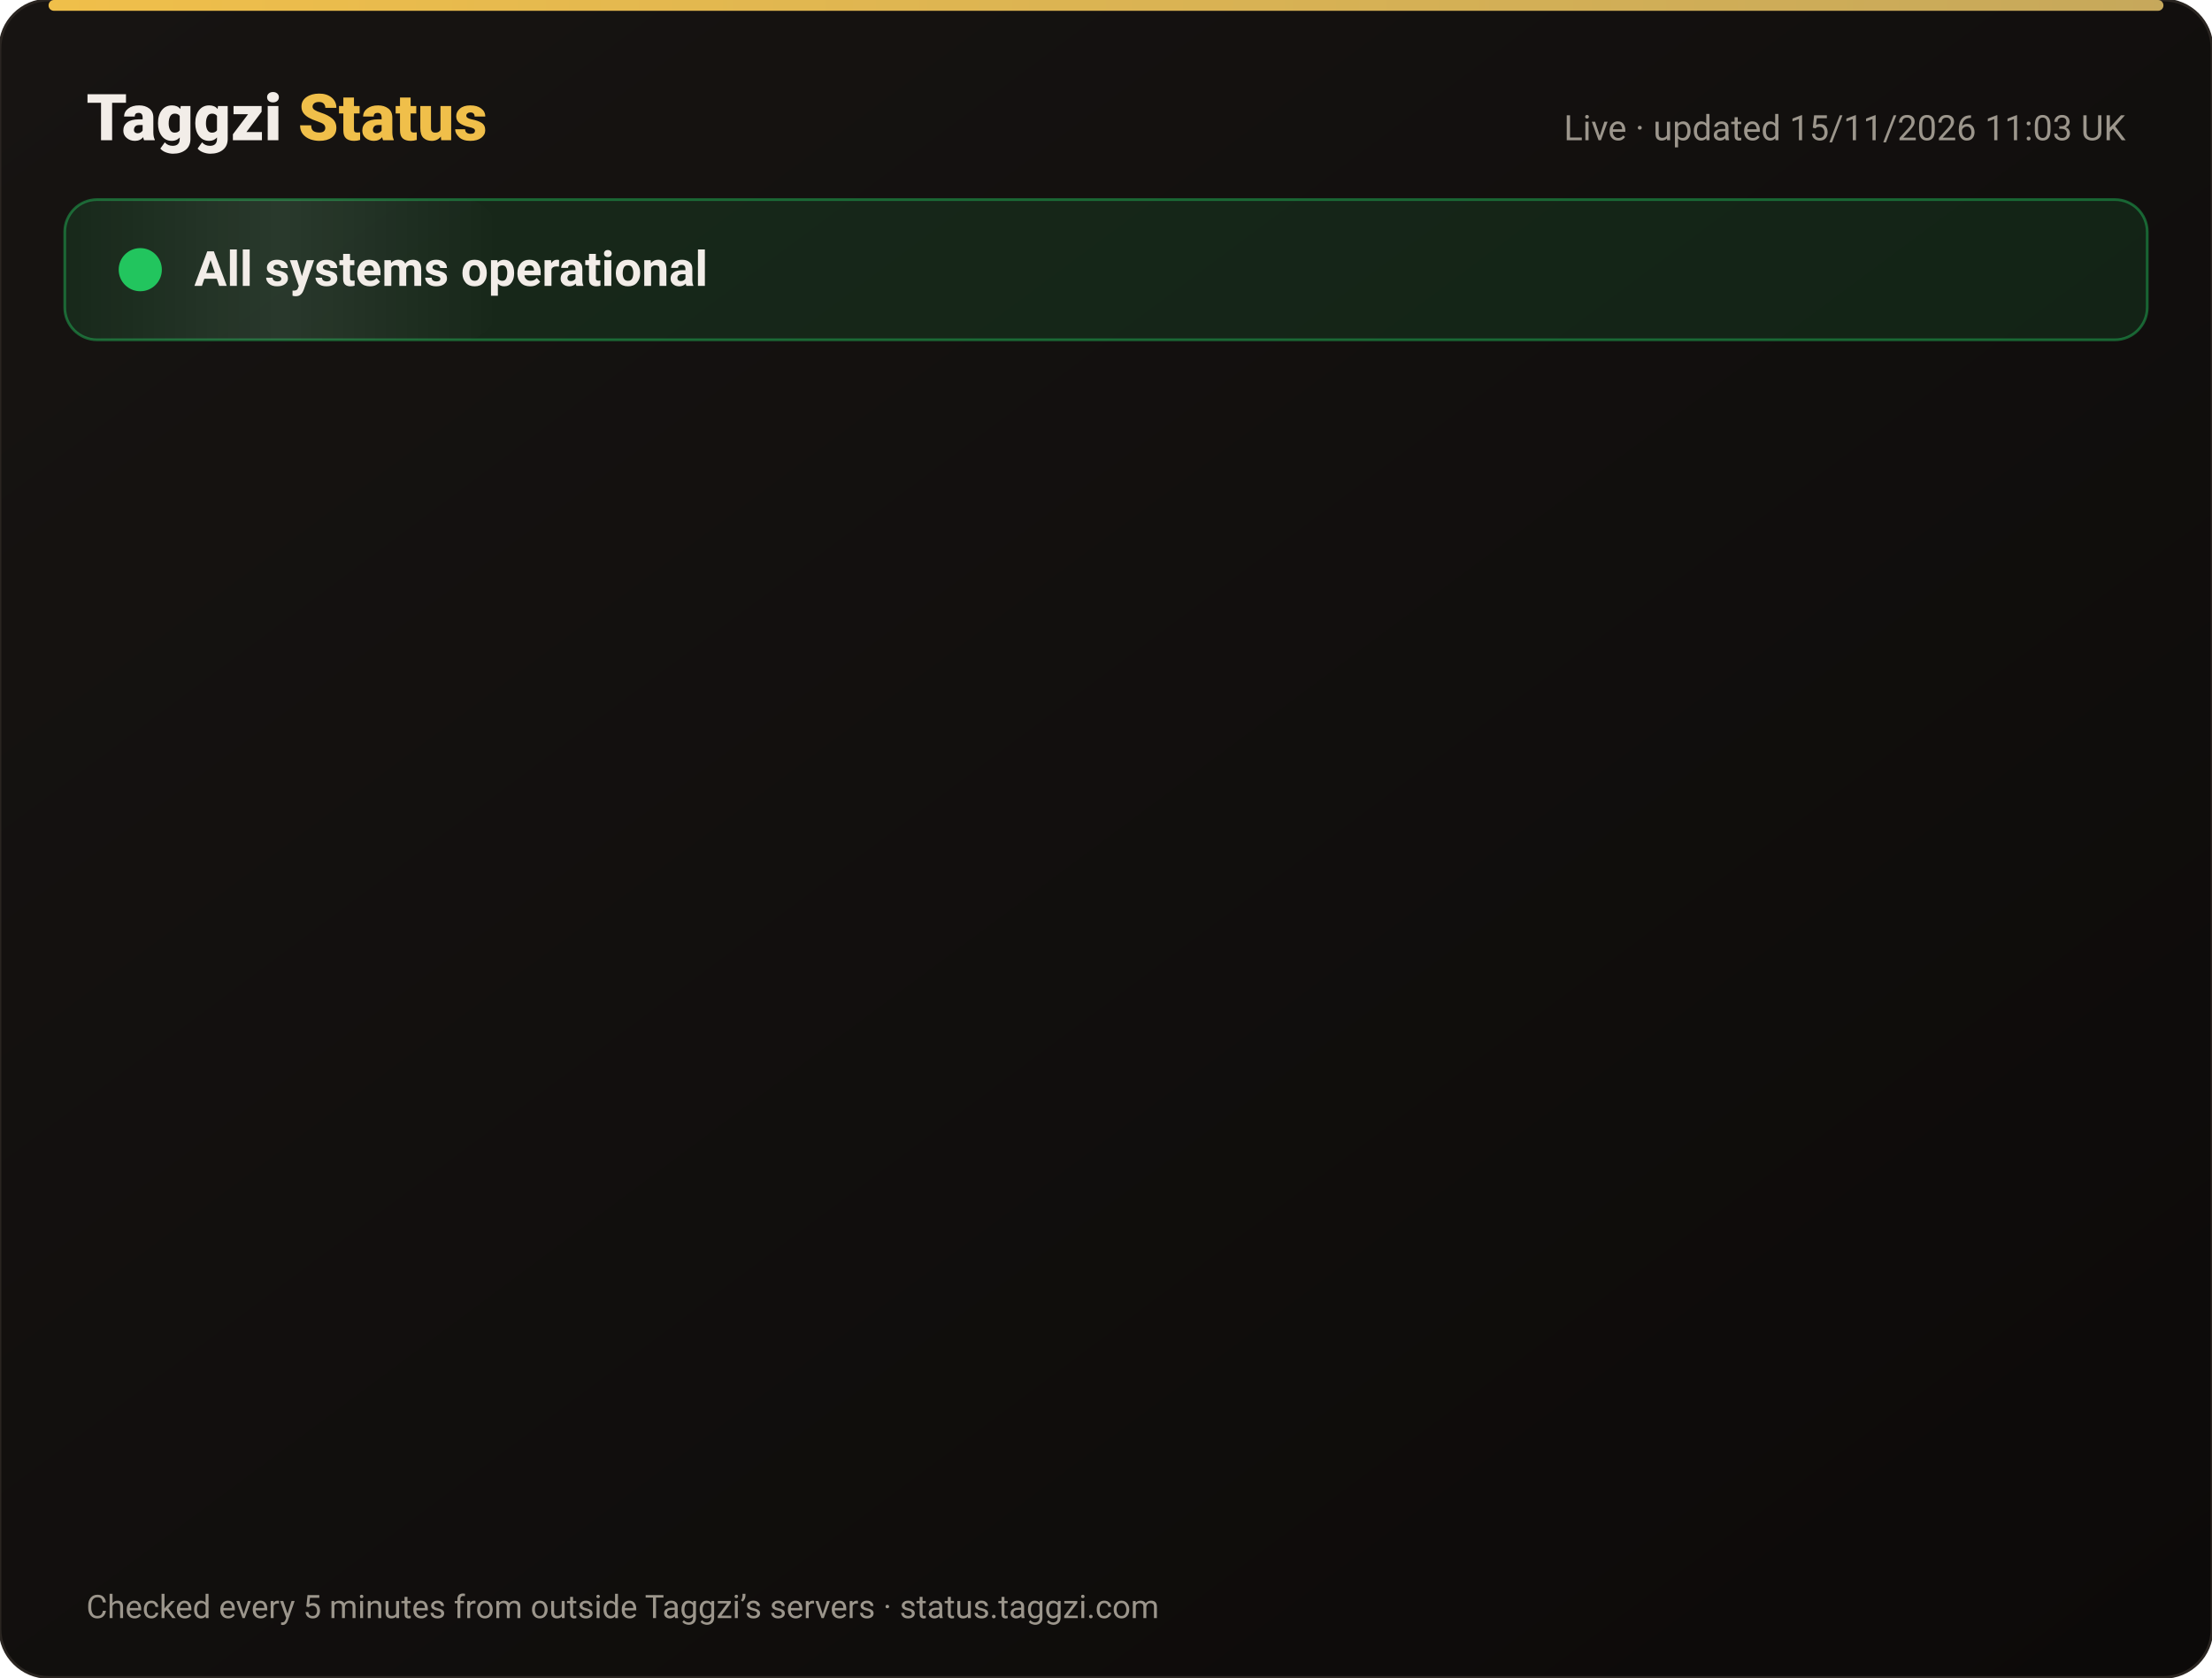
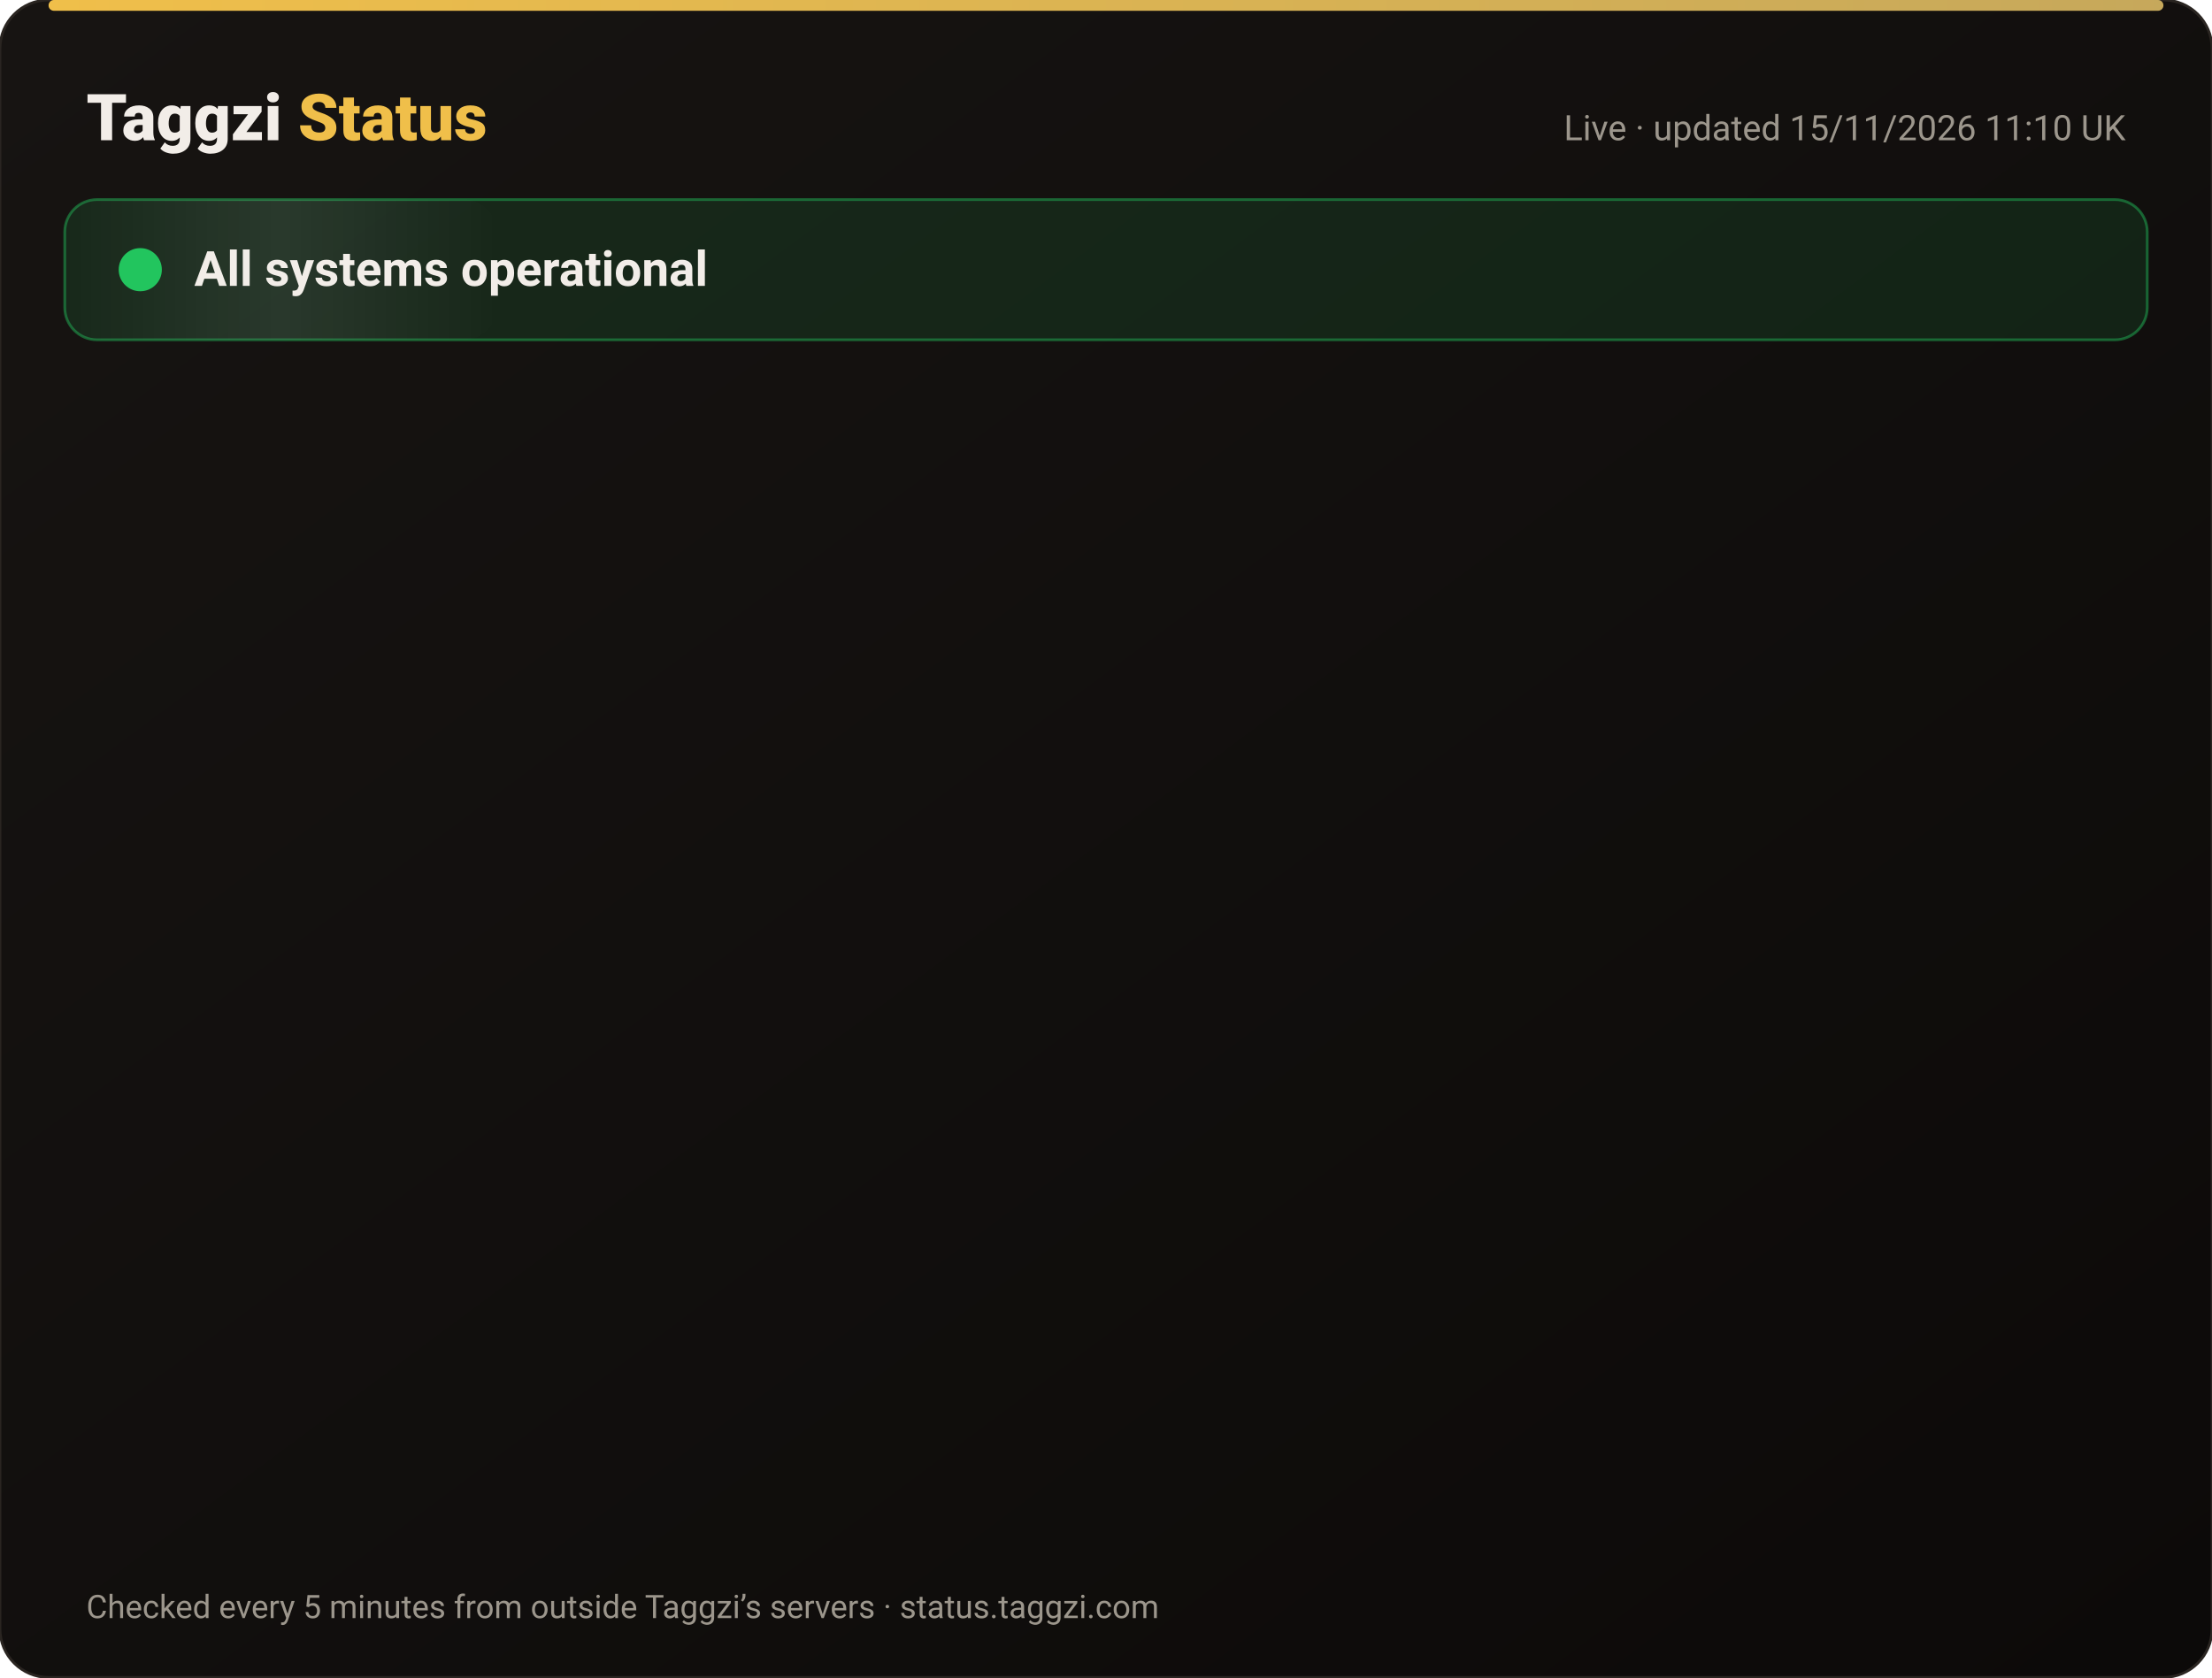
<svg xmlns="http://www.w3.org/2000/svg" width="820" height="622" viewBox="0 0 820 622" font-family="-apple-system,Segoe UI,Roboto,Helvetica,Arial,sans-serif">
  <defs>
    <linearGradient id="bg" x1="0" y1="0" x2="1" y2="1">
      <stop offset="0" stop-color="#171412" />
      <stop offset="1" stop-color="#0C0A09" />
    </linearGradient>
    <linearGradient id="gold" x1="0" x2="1">
      <stop offset="0" stop-color="#F0BF4A" />
      <stop offset="1" stop-color="#c6a85b" />
    </linearGradient>
    <linearGradient id="shine" x1="0" x2="1">
      <stop offset="0" stop-color="#fff" stop-opacity="0" />
      <stop offset=".5" stop-color="#fff" stop-opacity=".08" />
      <stop offset="1" stop-color="#fff" stop-opacity="0" />
    </linearGradient>
  </defs>
  <rect width="820" height="622" rx="18" fill="url(#bg)" stroke="#2a2521" />
  <rect x="18" y="0" width="784" height="4" rx="2" fill="url(#gold)" />
  <text x="32" y="52" font-size="24" font-weight="800" fill="#F2EDE8">Taggzi <tspan fill="#F0BF4A">Status</tspan>
  </text>
-   <text x="788" y="52" font-size="13" fill="#9C968C" text-anchor="end">Live · updated 15/11/2026 11:03 UK</text>
+   <text x="788" y="52" font-size="13" fill="#9C968C" text-anchor="end">Live · updated 15/11/2026 11:10 UK</text>
  <rect x="24" y="74" width="772" height="52" rx="12" fill="#22c55e" fill-opacity=".12" stroke="#22c55e" stroke-opacity=".45" />
  <rect x="24" y="74" width="160" height="52" rx="12" fill="url(#shine)">
    <animate attributeName="x" from="-160" to="820" dur="4s" repeatCount="indefinite" />
  </rect>
  <circle cx="52" cy="100" r="7" fill="#22c55e" />
  <circle cx="52" cy="100" r="7" fill="none" stroke="#22c55e" stroke-width="2">
    <animate attributeName="r" values="7;15;7" dur="2s" repeatCount="indefinite" />
    <animate attributeName="opacity" values=".9;0;.9" dur="2s" repeatCount="indefinite" />
  </circle>
  <text x="72" y="106" font-size="18" font-weight="700" fill="#F2EDE8">All systems operational</text>
  <g opacity="0">
    <animate attributeName="opacity" from="0" to="1" begin="0.00s" dur=".6s" fill="freeze" />
    <line x1="32" y1="188" x2="788" y2="188" stroke="#2a2521" />
    <circle cx="44" cy="166" r="6" fill="#22c55e">
      <animate attributeName="opacity" values="1;.45;1" dur="2.4s" begin="0.00s" repeatCount="indefinite" />
    </circle>
    <text x="62" y="171" font-size="15" font-weight="650" fill="#F2EDE8">Website</text>
    <text x="630" y="171" font-size="13" fill="#9C968C" text-anchor="end">99.97% uptime</text>
    <rect x="648" y="154" width="140" height="24" rx="12" fill="#22c55e" fill-opacity=".14" stroke="#22c55e" stroke-opacity=".5" />
    <text x="718" y="171" font-size="12" font-weight="700" fill="#22c55e" text-anchor="middle">Operational</text>
  </g>
  <g opacity="0">
    <animate attributeName="opacity" from="0" to="1" begin="0.15s" dur=".6s" fill="freeze" />
    <line x1="32" y1="234" x2="788" y2="234" stroke="#2a2521" />
    <circle cx="44" cy="212" r="6" fill="#22c55e">
      <animate attributeName="opacity" values="1;.45;1" dur="2.4s" begin="0.15s" repeatCount="indefinite" />
    </circle>
    <text x="62" y="217" font-size="15" font-weight="650" fill="#F2EDE8">Tag scans</text>
    <text x="630" y="217" font-size="13" fill="#9C968C" text-anchor="end">99.97% uptime</text>
    <rect x="648" y="200" width="140" height="24" rx="12" fill="#22c55e" fill-opacity=".14" stroke="#22c55e" stroke-opacity=".5" />
    <text x="718" y="217" font-size="12" font-weight="700" fill="#22c55e" text-anchor="middle">Operational</text>
  </g>
  <g opacity="0">
    <animate attributeName="opacity" from="0" to="1" begin="0.30s" dur=".6s" fill="freeze" />
    <line x1="32" y1="280" x2="788" y2="280" stroke="#2a2521" />
    <circle cx="44" cy="258" r="6" fill="#22c55e">
      <animate attributeName="opacity" values="1;.45;1" dur="2.4s" begin="0.30s" repeatCount="indefinite" />
    </circle>
    <text x="62" y="263" font-size="15" font-weight="650" fill="#F2EDE8">Manual tag lookup</text>
    <text x="630" y="263" font-size="13" fill="#9C968C" text-anchor="end">99.97% uptime</text>
    <rect x="648" y="246" width="140" height="24" rx="12" fill="#22c55e" fill-opacity=".14" stroke="#22c55e" stroke-opacity=".5" />
    <text x="718" y="263" font-size="12" font-weight="700" fill="#22c55e" text-anchor="middle">Operational</text>
  </g>
  <g opacity="0">
    <animate attributeName="opacity" from="0" to="1" begin="0.45s" dur=".6s" fill="freeze" />
    <line x1="32" y1="326" x2="788" y2="326" stroke="#2a2521" />
    <circle cx="44" cy="304" r="6" fill="#22c55e">
      <animate attributeName="opacity" values="1;.45;1" dur="2.4s" begin="0.45s" repeatCount="indefinite" />
    </circle>
    <text x="62" y="309" font-size="15" font-weight="650" fill="#F2EDE8">App &amp; login</text>
    <text x="630" y="309" font-size="13" fill="#9C968C" text-anchor="end">99.97% uptime</text>
    <rect x="648" y="292" width="140" height="24" rx="12" fill="#22c55e" fill-opacity=".14" stroke="#22c55e" stroke-opacity=".5" />
    <text x="718" y="309" font-size="12" font-weight="700" fill="#22c55e" text-anchor="middle">Operational</text>
  </g>
  <g opacity="0">
    <animate attributeName="opacity" from="0" to="1" begin="0.60s" dur=".6s" fill="freeze" />
    <line x1="32" y1="372" x2="788" y2="372" stroke="#2a2521" />
    <circle cx="44" cy="350" r="6" fill="#22c55e">
      <animate attributeName="opacity" values="1;.45;1" dur="2.4s" begin="0.60s" repeatCount="indefinite" />
    </circle>
    <text x="62" y="355" font-size="15" font-weight="650" fill="#F2EDE8">Community alerts</text>
    <text x="630" y="355" font-size="13" fill="#9C968C" text-anchor="end">99.97% uptime</text>
    <rect x="648" y="338" width="140" height="24" rx="12" fill="#22c55e" fill-opacity=".14" stroke="#22c55e" stroke-opacity=".5" />
    <text x="718" y="355" font-size="12" font-weight="700" fill="#22c55e" text-anchor="middle">Operational</text>
  </g>
  <g opacity="0">
    <animate attributeName="opacity" from="0" to="1" begin="0.75s" dur=".6s" fill="freeze" />
    <line x1="32" y1="418" x2="788" y2="418" stroke="#2a2521" />
    <circle cx="44" cy="396" r="6" fill="#22c55e">
      <animate attributeName="opacity" values="1;.45;1" dur="2.4s" begin="0.75s" repeatCount="indefinite" />
    </circle>
    <text x="62" y="401" font-size="15" font-weight="650" fill="#F2EDE8">Private calling</text>
    <text x="630" y="401" font-size="13" fill="#9C968C" text-anchor="end">99.97% uptime</text>
    <rect x="648" y="384" width="140" height="24" rx="12" fill="#22c55e" fill-opacity=".14" stroke="#22c55e" stroke-opacity=".5" />
    <text x="718" y="401" font-size="12" font-weight="700" fill="#22c55e" text-anchor="middle">Operational</text>
  </g>
  <g opacity="0">
    <animate attributeName="opacity" from="0" to="1" begin="0.90s" dur=".6s" fill="freeze" />
    <line x1="32" y1="464" x2="788" y2="464" stroke="#2a2521" />
    <circle cx="44" cy="442" r="6" fill="#22c55e">
      <animate attributeName="opacity" values="1;.45;1" dur="2.4s" begin="0.90s" repeatCount="indefinite" />
    </circle>
    <text x="62" y="447" font-size="15" font-weight="650" fill="#F2EDE8">Payments</text>
    <text x="630" y="447" font-size="13" fill="#9C968C" text-anchor="end">99.96% uptime</text>
    <rect x="648" y="430" width="140" height="24" rx="12" fill="#22c55e" fill-opacity=".14" stroke="#22c55e" stroke-opacity=".5" />
    <text x="718" y="447" font-size="12" font-weight="700" fill="#22c55e" text-anchor="middle">Operational</text>
  </g>
  <g opacity="0">
    <animate attributeName="opacity" from="0" to="1" begin="1.05s" dur=".6s" fill="freeze" />
    <line x1="32" y1="510" x2="788" y2="510" stroke="#2a2521" />
    <circle cx="44" cy="488" r="6" fill="#22c55e">
      <animate attributeName="opacity" values="1;.45;1" dur="2.4s" begin="1.05s" repeatCount="indefinite" />
    </circle>
    <text x="62" y="493" font-size="15" font-weight="650" fill="#F2EDE8">Email &amp; support</text>
    <text x="630" y="493" font-size="13" fill="#9C968C" text-anchor="end">99.97% uptime</text>
    <rect x="648" y="476" width="140" height="24" rx="12" fill="#22c55e" fill-opacity=".14" stroke="#22c55e" stroke-opacity=".5" />
    <text x="718" y="493" font-size="12" font-weight="700" fill="#22c55e" text-anchor="middle">Operational</text>
  </g>
  <g opacity="0">
    <animate attributeName="opacity" from="0" to="1" begin="1.20s" dur=".6s" fill="freeze" />
    <line x1="32" y1="556" x2="788" y2="556" stroke="#2a2521" />
    <circle cx="44" cy="534" r="6" fill="#22c55e">
      <animate attributeName="opacity" values="1;.45;1" dur="2.4s" begin="1.20s" repeatCount="indefinite" />
    </circle>
    <text x="62" y="539" font-size="15" font-weight="650" fill="#F2EDE8">Secure connection (SSL)</text>
    <text x="630" y="539" font-size="13" fill="#9C968C" text-anchor="end">100.00% uptime</text>
    <rect x="648" y="522" width="140" height="24" rx="12" fill="#22c55e" fill-opacity=".14" stroke="#22c55e" stroke-opacity=".5" />
    <text x="718" y="539" font-size="12" font-weight="700" fill="#22c55e" text-anchor="middle">Operational</text>
  </g>
  <text x="32" y="600" font-size="12" fill="#9C968C">Checked every 5 minutes from outside Taggzi’s servers · status.taggzi.com</text>
</svg>
